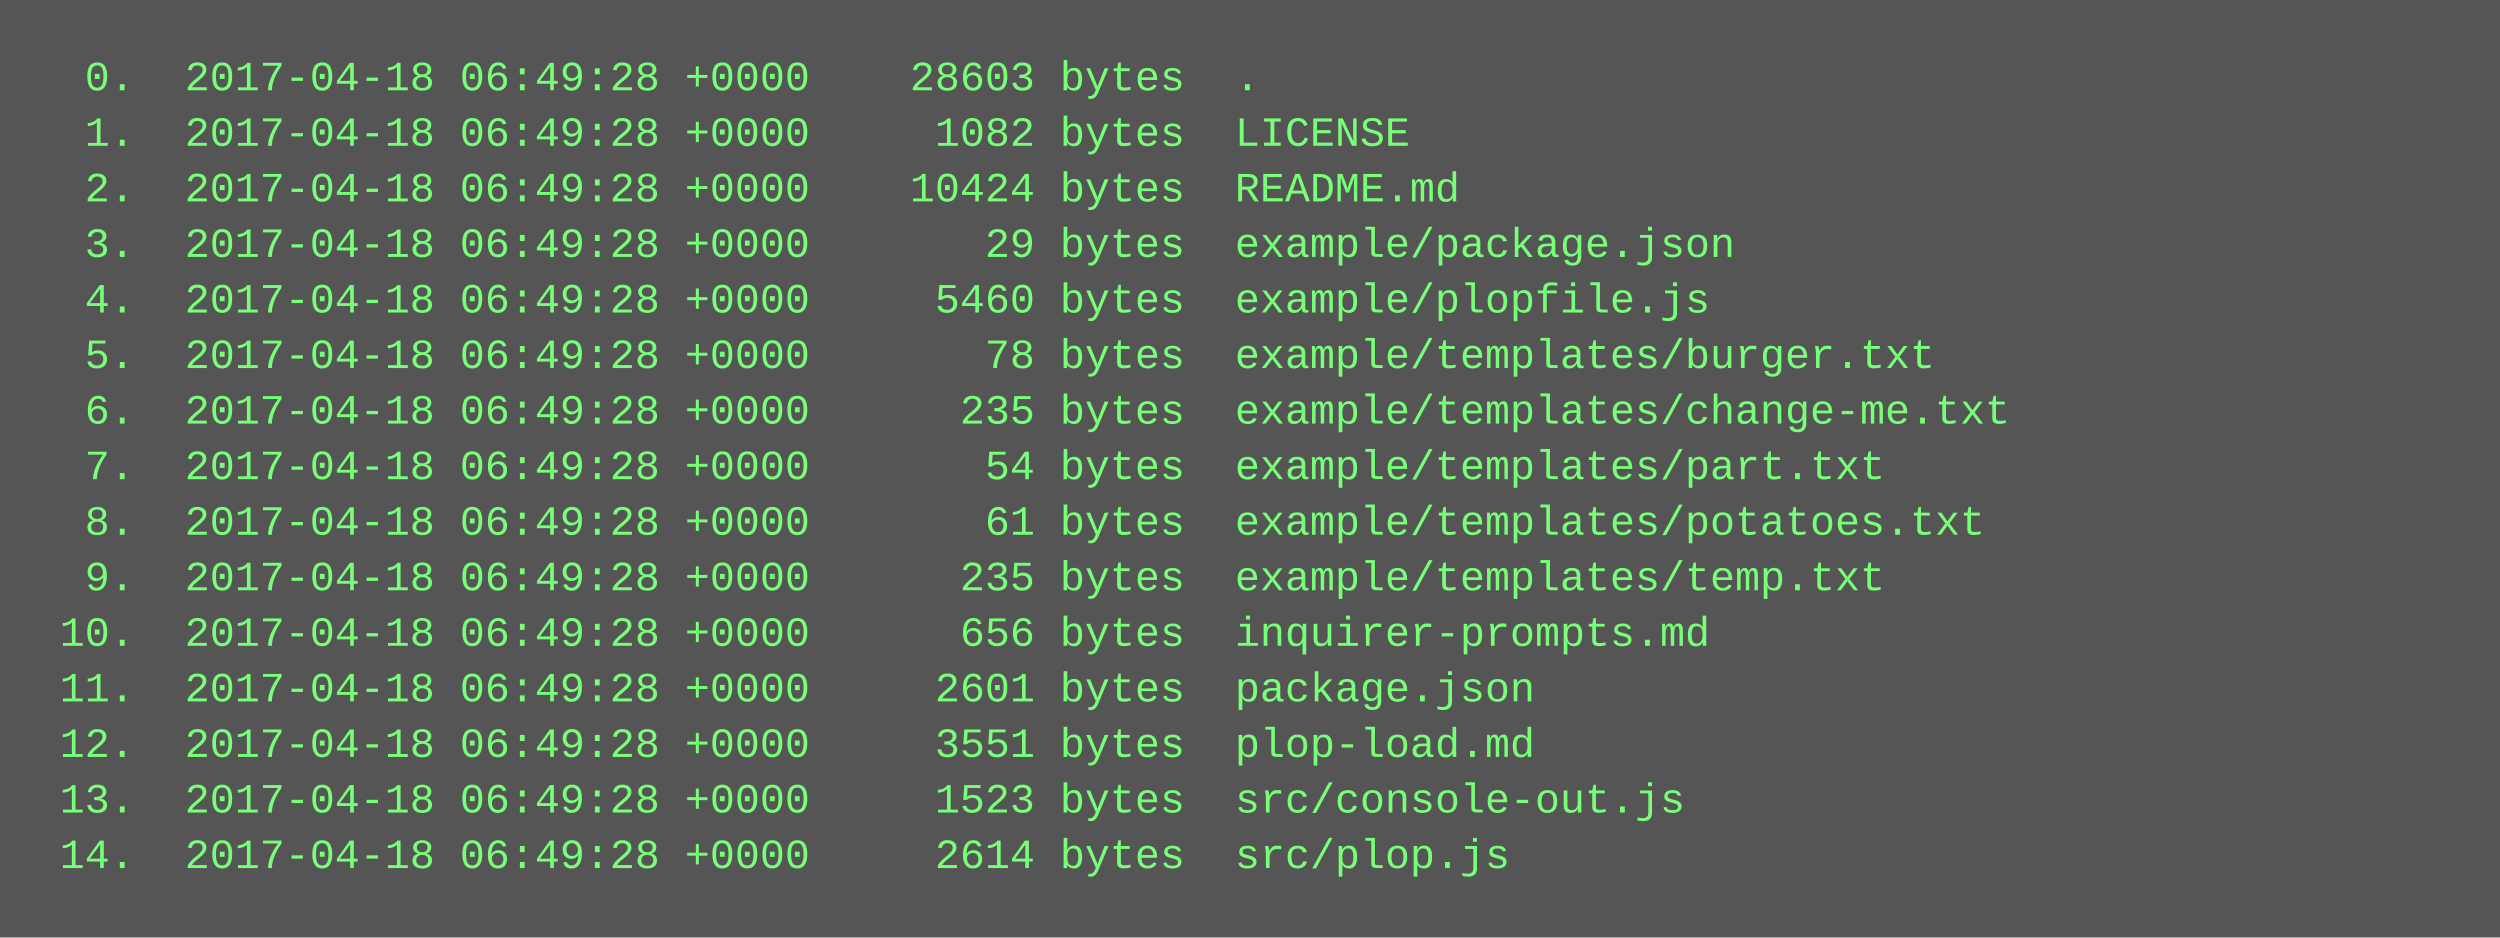
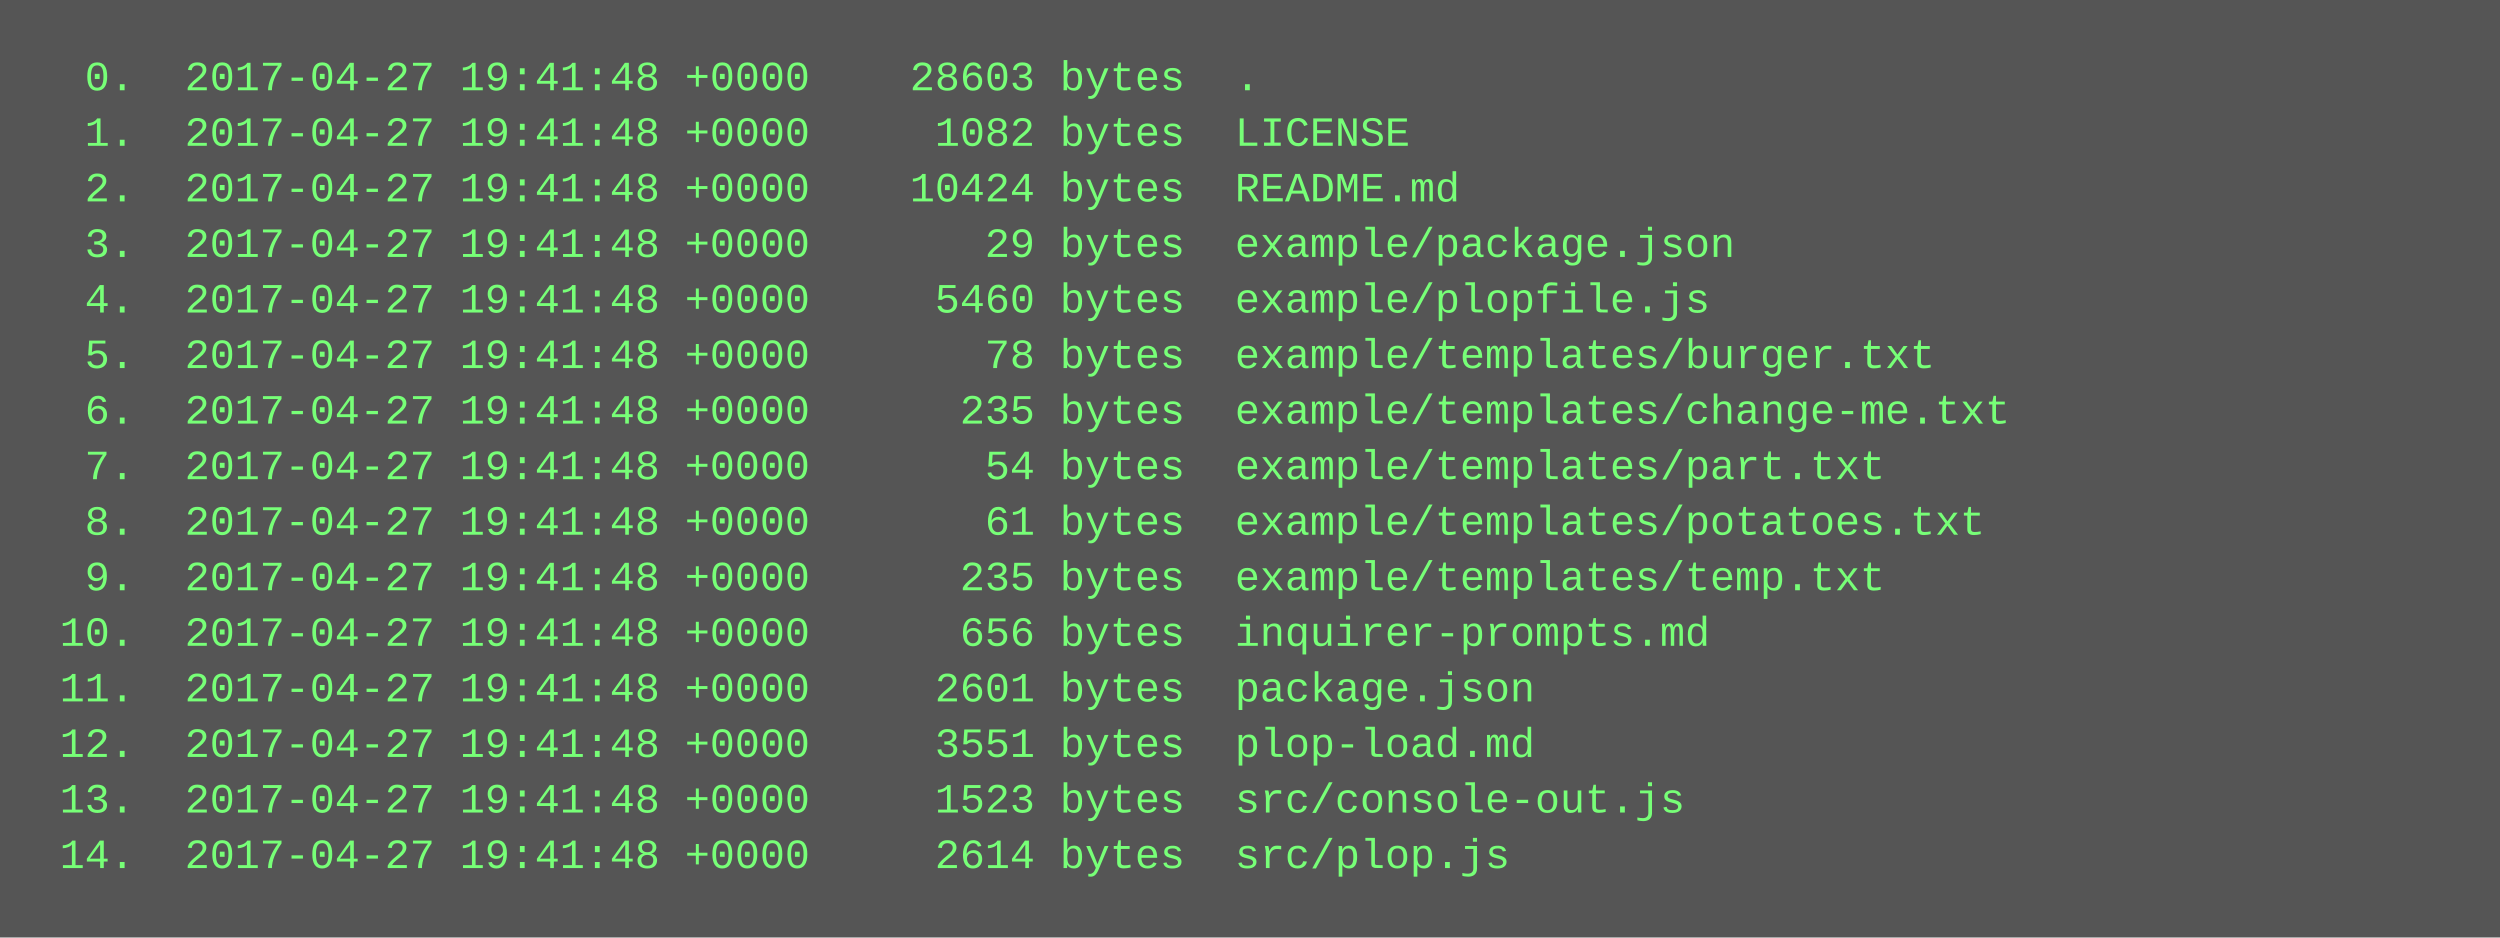
<svg xmlns="http://www.w3.org/2000/svg" height="270" width="720">
  <rect height="270" fill="#555" width="720" />
  <text fill="#7f7" font-family="Courier New" font-size="12" xml:space="preserve">
-     <tspan x="10" y="26">  0.  2017-04-18 06:49:28 +0000    28603 bytes  .</tspan>
-     <tspan x="10" y="42">  1.  2017-04-18 06:49:28 +0000     1082 bytes  LICENSE</tspan>
-     <tspan x="10" y="58">  2.  2017-04-18 06:49:28 +0000    10424 bytes  README.md</tspan>
-     <tspan x="10" y="74">  3.  2017-04-18 06:49:28 +0000       29 bytes  example/package.json</tspan>
-     <tspan x="10" y="90">  4.  2017-04-18 06:49:28 +0000     5460 bytes  example/plopfile.js</tspan>
-     <tspan x="10" y="106">  5.  2017-04-18 06:49:28 +0000       78 bytes  example/templates/burger.txt</tspan>
-     <tspan x="10" y="122">  6.  2017-04-18 06:49:28 +0000      235 bytes  example/templates/change-me.txt</tspan>
-     <tspan x="10" y="138">  7.  2017-04-18 06:49:28 +0000       54 bytes  example/templates/part.txt</tspan>
-     <tspan x="10" y="154">  8.  2017-04-18 06:49:28 +0000       61 bytes  example/templates/potatoes.txt</tspan>
-     <tspan x="10" y="170">  9.  2017-04-18 06:49:28 +0000      235 bytes  example/templates/temp.txt</tspan>
-     <tspan x="10" y="186"> 10.  2017-04-18 06:49:28 +0000      656 bytes  inquirer-prompts.md</tspan>
-     <tspan x="10" y="202"> 11.  2017-04-18 06:49:28 +0000     2601 bytes  package.json</tspan>
-     <tspan x="10" y="218"> 12.  2017-04-18 06:49:28 +0000     3551 bytes  plop-load.md</tspan>
-     <tspan x="10" y="234"> 13.  2017-04-18 06:49:28 +0000     1523 bytes  src/console-out.js</tspan>
-     <tspan x="10" y="250"> 14.  2017-04-18 06:49:28 +0000     2614 bytes  src/plop.js</tspan>
+     <tspan x="10" y="26">  0.  2017-04-27 19:41:48 +0000    28603 bytes  .</tspan>
+     <tspan x="10" y="42">  1.  2017-04-27 19:41:48 +0000     1082 bytes  LICENSE</tspan>
+     <tspan x="10" y="58">  2.  2017-04-27 19:41:48 +0000    10424 bytes  README.md</tspan>
+     <tspan x="10" y="74">  3.  2017-04-27 19:41:48 +0000       29 bytes  example/package.json</tspan>
+     <tspan x="10" y="90">  4.  2017-04-27 19:41:48 +0000     5460 bytes  example/plopfile.js</tspan>
+     <tspan x="10" y="106">  5.  2017-04-27 19:41:48 +0000       78 bytes  example/templates/burger.txt</tspan>
+     <tspan x="10" y="122">  6.  2017-04-27 19:41:48 +0000      235 bytes  example/templates/change-me.txt</tspan>
+     <tspan x="10" y="138">  7.  2017-04-27 19:41:48 +0000       54 bytes  example/templates/part.txt</tspan>
+     <tspan x="10" y="154">  8.  2017-04-27 19:41:48 +0000       61 bytes  example/templates/potatoes.txt</tspan>
+     <tspan x="10" y="170">  9.  2017-04-27 19:41:48 +0000      235 bytes  example/templates/temp.txt</tspan>
+     <tspan x="10" y="186"> 10.  2017-04-27 19:41:48 +0000      656 bytes  inquirer-prompts.md</tspan>
+     <tspan x="10" y="202"> 11.  2017-04-27 19:41:48 +0000     2601 bytes  package.json</tspan>
+     <tspan x="10" y="218"> 12.  2017-04-27 19:41:48 +0000     3551 bytes  plop-load.md</tspan>
+     <tspan x="10" y="234"> 13.  2017-04-27 19:41:48 +0000     1523 bytes  src/console-out.js</tspan>
+     <tspan x="10" y="250"> 14.  2017-04-27 19:41:48 +0000     2614 bytes  src/plop.js</tspan>
  </text>
</svg>
